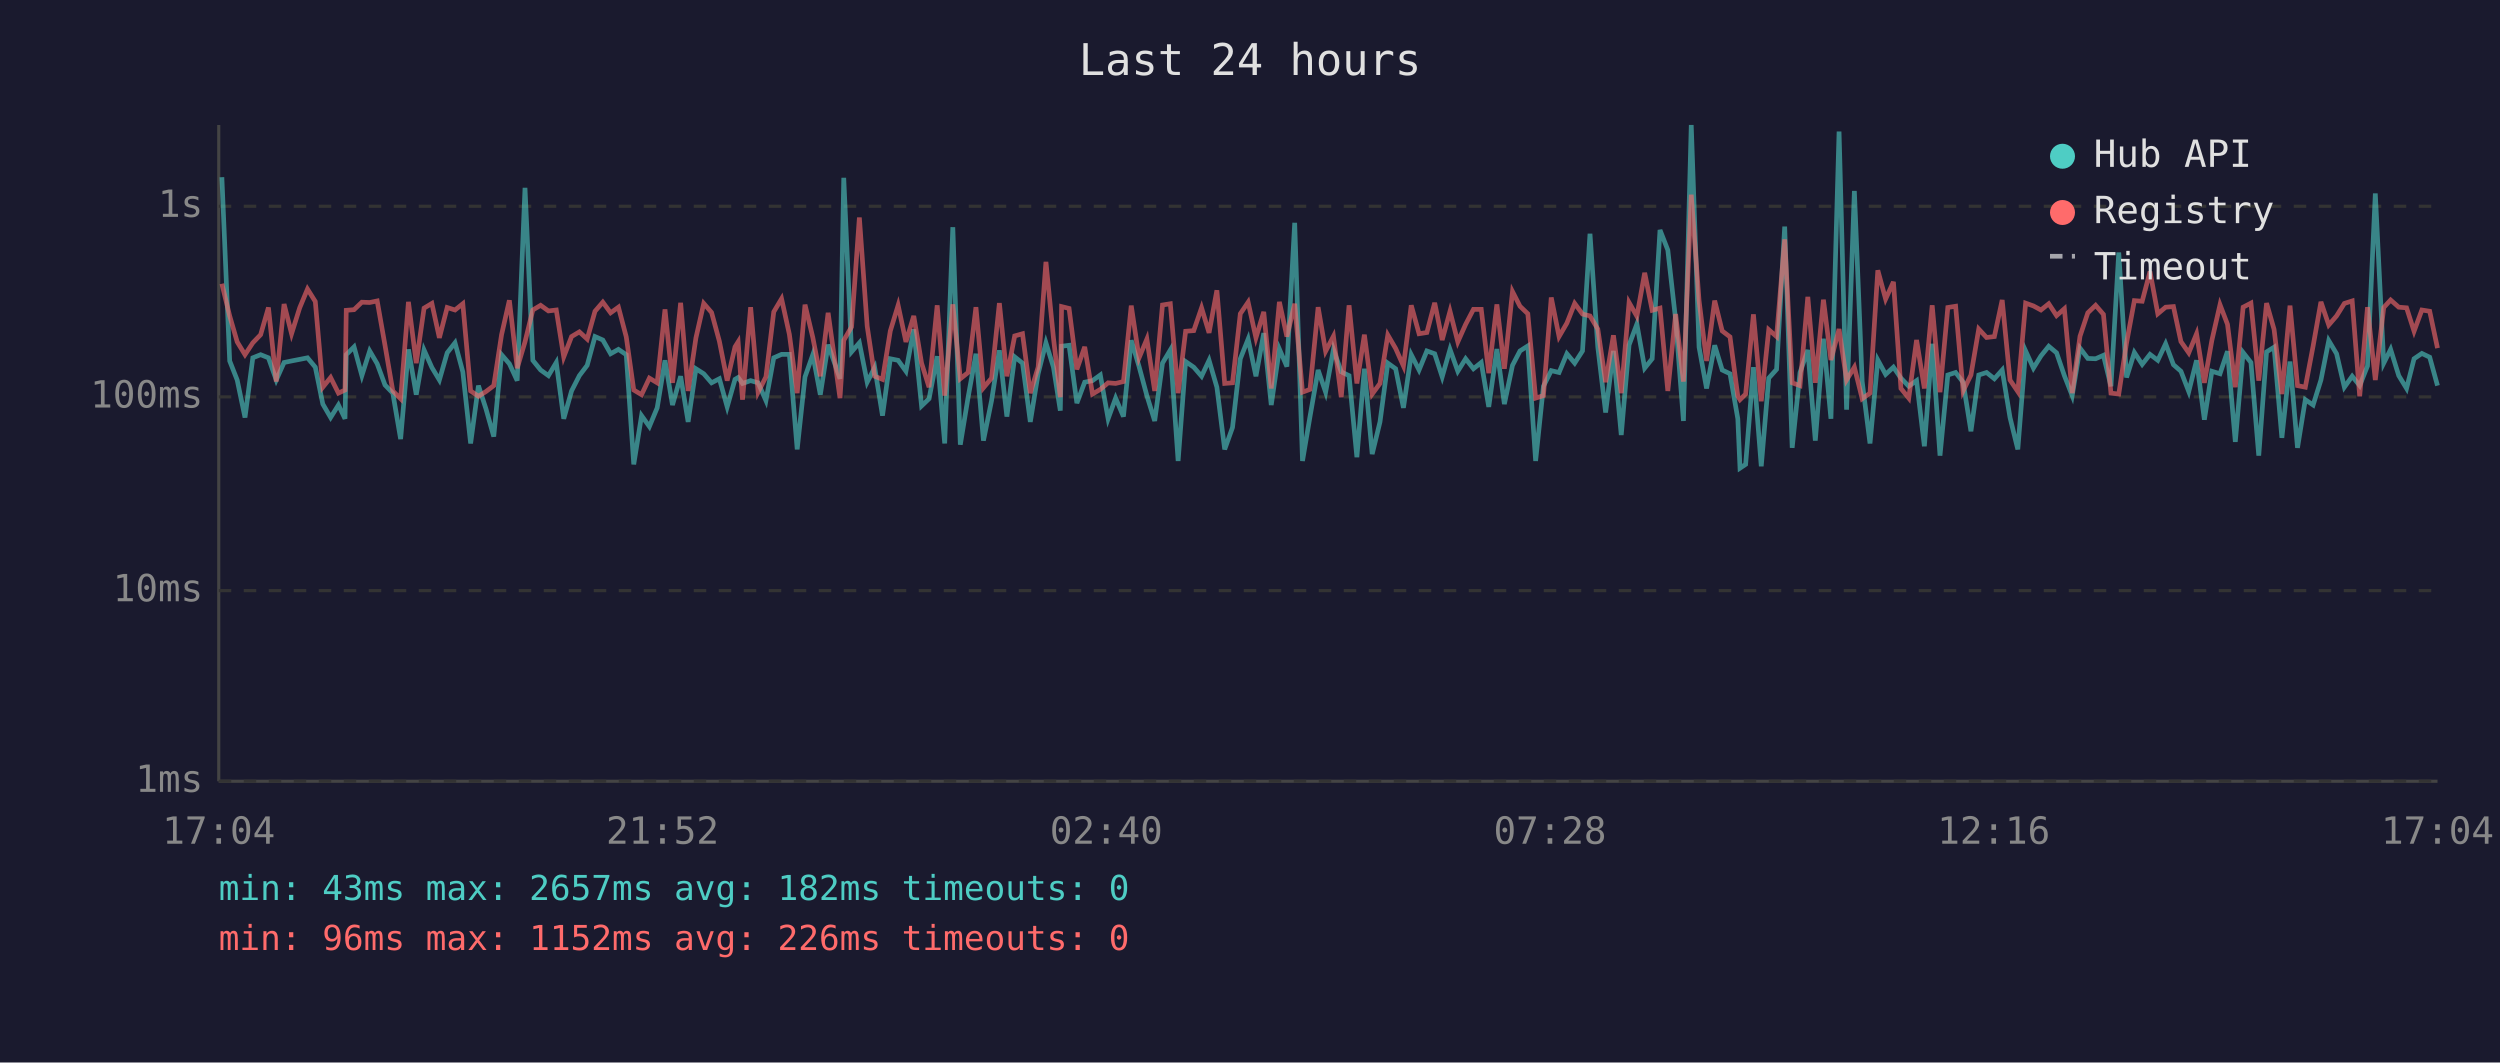
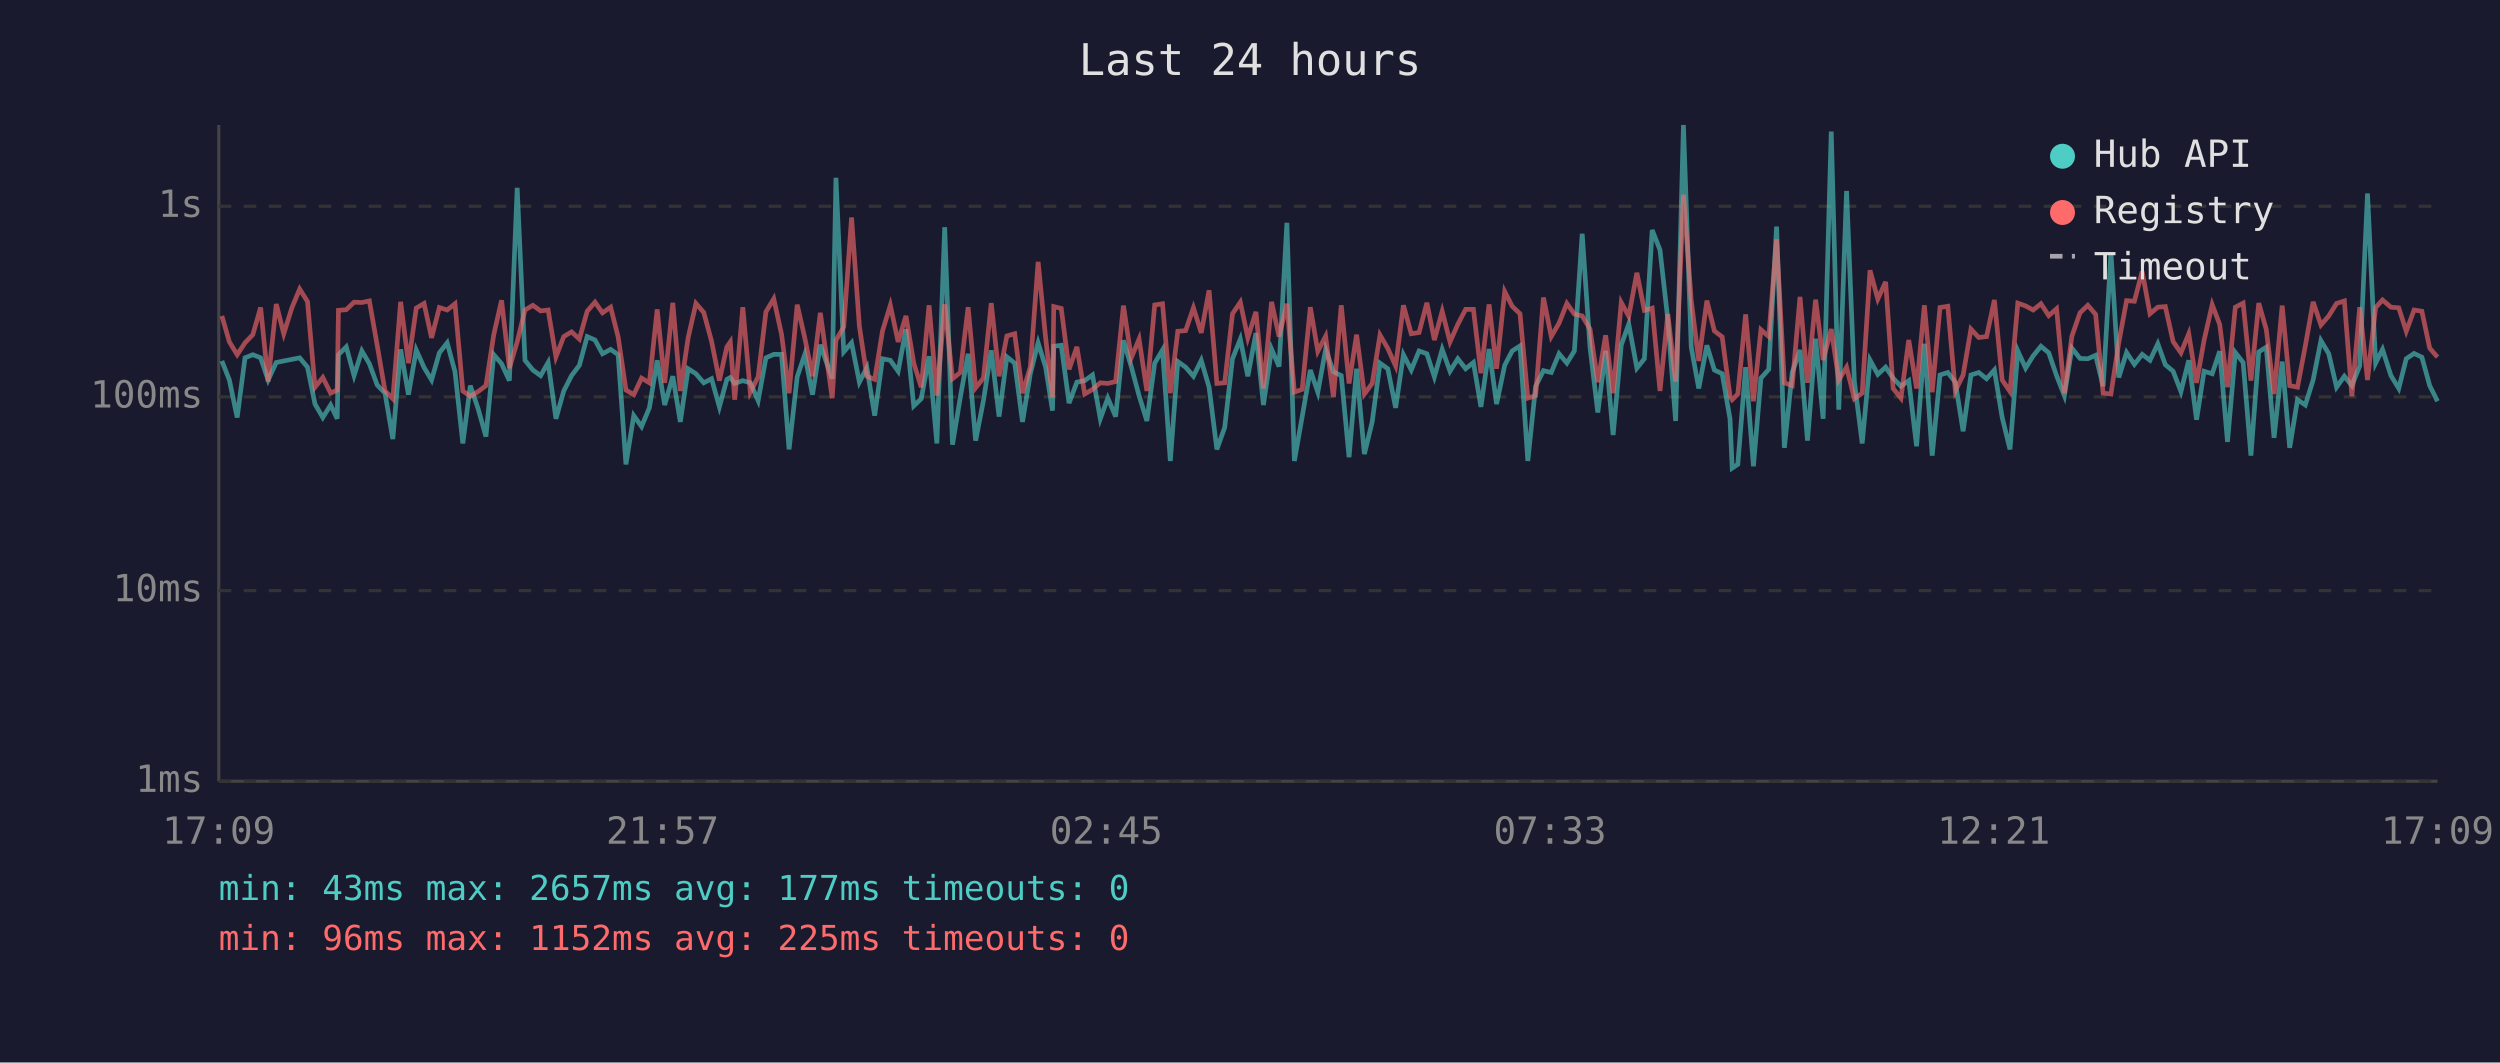
<svg xmlns="http://www.w3.org/2000/svg" viewBox="0 0 800 340" font-family="monospace" font-size="12">
  <rect width="800" height="340" fill="#1a1a2e" />
  <text x="400" y="24" fill="#e0e0e0" font-size="14" text-anchor="middle">Last 24 hours</text>
  <line x1="70" y1="40" x2="70" y2="250" stroke="#444" stroke-width="1" />
  <line x1="70" y1="250" x2="780" y2="250" stroke="#444" stroke-width="1" />
  <line x1="70" y1="250" x2="780" y2="250" stroke="#333" stroke-width="1" stroke-dasharray="4" />
  <text x="65" y="250" fill="#888" text-anchor="end" dominant-baseline="middle">1ms</text>
  <line x1="70" y1="189" x2="780" y2="189" stroke="#333" stroke-width="1" stroke-dasharray="4" />
  <text x="65" y="189" fill="#888" text-anchor="end" dominant-baseline="middle">10ms</text>
  <line x1="70" y1="127" x2="780" y2="127" stroke="#333" stroke-width="1" stroke-dasharray="4" />
  <text x="65" y="127" fill="#888" text-anchor="end" dominant-baseline="middle">100ms</text>
  <line x1="70" y1="66" x2="780" y2="66" stroke="#333" stroke-width="1" stroke-dasharray="4" />
  <text x="65" y="66" fill="#888" text-anchor="end" dominant-baseline="middle">1s</text>
-   <text x="70" y="270" fill="#888" text-anchor="middle">17:04</text>
-   <text x="212" y="270" fill="#888" text-anchor="middle">21:52</text>
-   <text x="354" y="270" fill="#888" text-anchor="middle">02:40</text>
-   <text x="496" y="270" fill="#888" text-anchor="middle">07:28</text>
-   <text x="638" y="270" fill="#888" text-anchor="middle">12:16</text>
-   <text x="780" y="270" fill="#888" text-anchor="middle">17:04</text>
-   <polyline points="71.0,56.7 73.5,115.5 75.9,121.6 78.4,133.6 80.9,114.5 83.4,113.5 85.9,114.5 88.4,121.6 90.9,116.0 93.3,115.5 95.9,115.0 98.4,114.5 100.9,117.5 103.3,129.3 105.8,133.6 108.3,129.6 110.4,134.0 110.8,113.5 113.3,111.0 115.8,120.2 118.3,112.3 120.7,116.4 123.2,123.2 125.7,125.8 128.2,140.5 130.7,111.8 133.2,126.3 135.7,112.0 138.2,117.6 140.6,121.6 143.1,112.9 145.6,109.7 148.1,119.0 150.6,141.9 153.1,123.4 155.5,130.8 158.0,139.7 160.5,113.5 163.0,116.4 165.5,121.8 168.0,60.1 170.5,115.3 173.0,118.4 175.5,120.2 178.0,116.0 180.4,134.0 182.9,125.1 185.4,120.2 187.9,116.9 190.4,107.7 192.9,108.8 195.4,113.2 197.9,111.8 200.4,113.5 202.8,148.6 205.3,133.0 207.8,136.5 210.3,130.5 212.8,115.3 215.2,129.6 217.8,120.4 220.2,135.0 222.7,118.0 225.2,119.6 227.7,122.5 230.2,121.2 232.7,130.2 235.2,121.4 236.2,120.8 237.6,122.7 240.2,121.8 242.6,122.5 245.1,128.2 247.6,114.5 250.1,113.4 252.6,113.4 255.1,143.8 257.6,120.6 260.1,113.5 262.5,126.3 265.0,110.3 268.8,121.2 270.0,56.9 272.5,112.6 275.0,109.7 277.5,122.3 279.9,117.6 282.4,133.0 284.9,114.8 287.4,115.3 289.9,118.8 292.4,105.4 294.9,129.9 297.3,127.6 299.9,114.0 302.3,141.9 304.9,72.7 307.3,142.3 309.8,127.1 312.3,113.2 314.7,141.0 317.3,128.2 319.8,112.1 322.2,133.3 324.7,114.2 327.2,116.2 329.7,135.0 332.2,119.6 334.7,109.7 337.1,117.5 339.3,131.4 339.7,110.8 342.1,110.5 344.6,129.0 347.1,122.3 349.6,121.8 352.1,120.0 354.6,134.0 357.0,127.4 359.5,133.3 362.0,108.9 364.5,117.3 367.0,126.6 369.5,134.7 372.0,116.2 374.5,112.0 377.0,147.5 379.4,115.7 382.0,117.5 384.5,120.4 386.9,115.3 389.4,123.9 391.9,143.8 394.4,136.8 396.9,114.8 399.4,108.5 401.9,120.4 404.4,106.6 406.8,129.6 409.4,111.7 411.8,117.3 414.3,71.3 416.8,147.5 419.2,133.3 421.8,118.4 424.2,125.5 426.7,111.8 429.2,119.0 431.7,120.2 434.2,146.3 436.6,118.0 439.1,145.3 441.6,135.0 444.1,116.2 446.6,118.0 449.1,130.5 451.6,113.5 454.1,118.4 456.6,112.3 459.1,113.2 461.5,120.6 464.0,111.8 466.5,118.8 469.0,114.8 471.5,118.0 474.0,116.0 476.4,130.2 479.0,111.7 481.4,129.3 484.0,116.9 486.4,112.3 488.9,110.7 491.4,147.5 493.9,123.6 496.4,118.6 498.9,119.2 501.4,113.2 503.9,116.2 506.4,112.3 508.8,74.8 511.3,111.1 513.8,132.0 516.3,112.3 518.8,139.2 521.3,110.4 523.8,103.7 526.3,117.8 528.7,114.8 531.2,73.6 533.7,80.0 536.2,102.3 538.7,134.7 541.2,40.0 543.7,111.1 546.1,124.3 548.7,110.5 551.1,118.4 553.6,119.6 556.1,134.0 556.8,149.8 558.6,148.6 561.1,117.5 563.6,149.2 566.0,121.0 568.5,118.2 571.1,72.5 573.5,143.3 576.0,119.2 578.5,112.0 580.9,141.0 583.5,108.4 585.9,134.0 588.5,42.1 590.9,131.1 593.4,61.1 595.9,122.1 598.4,141.9 600.9,115.2 603.4,119.8 605.9,117.5 608.3,121.0 610.8,123.6 613.3,121.8 615.8,142.8 618.3,110.0 620.8,145.8 623.3,120.0 625.8,119.2 628.2,122.3 630.7,138.0 633.2,120.0 635.7,119.2 638.2,121.2 640.7,118.4 643.2,133.6 645.7,143.8 648.2,112.3 650.7,117.8 653.1,113.9 655.6,110.8 658.1,112.9 660.6,120.2 663.1,126.6 665.6,111.4 668.1,114.7 670.6,114.8 673.1,113.7 675.5,123.6 678.0,80.8 680.5,120.8 683.0,112.8 685.5,116.6 688.0,113.4 690.5,115.3 693.0,110.0 695.5,116.7 697.9,118.8 700.4,125.3 702.9,115.3 705.4,134.3 707.8,118.8 710.4,119.6 712.8,112.4 715.3,141.4 717.8,112.8 720.3,116.0 722.8,145.8 725.3,112.6 727.7,111.1 730.2,140.1 732.8,115.7 735.2,143.3 737.7,127.9 740.2,129.6 742.7,121.6 745.2,109.0 747.7,113.2 750.2,123.9 752.7,120.4 755.1,123.4 757.6,117.1 760.1,61.9 762.8,116.2 765.0,111.8 767.6,120.2 770.1,124.3 772.5,114.8 775.0,113.1 777.5,114.3 780.0,123.4" fill="none" stroke="#4ecdc4" stroke-width="1.5" opacity="0.6" />
-   <polyline points="71.0,90.8 73.5,101.1 75.9,109.4 78.4,113.5 80.9,109.7 83.4,107.1 85.9,98.4 88.4,122.1 90.9,97.3 93.3,106.8 95.9,98.5 98.4,92.5 100.9,96.5 103.3,123.9 105.8,120.8 108.3,125.8 110.4,124.8 110.8,99.3 113.3,99.1 115.8,96.7 118.3,96.8 120.7,96.3 123.2,110.5 125.7,125.1 128.2,127.6 130.7,96.6 133.2,116.2 135.7,98.6 138.2,97.1 140.6,108.1 143.1,98.4 145.6,99.2 148.1,97.2 150.6,125.1 153.1,126.8 155.5,125.3 158.0,123.4 160.5,107.1 163.0,96.1 165.5,117.8 168.0,109.4 170.5,99.2 173.0,97.7 175.5,99.5 178.0,99.2 180.4,114.2 182.9,107.7 185.4,106.2 187.9,108.5 190.4,99.6 192.9,96.7 195.4,100.1 197.9,98.3 200.4,107.8 202.8,124.8 205.3,126.3 207.8,121.0 210.3,122.5 212.8,99.0 215.2,122.5 217.8,96.9 220.2,125.1 222.7,108.1 225.2,97.1 227.7,100.0 230.2,109.2 232.7,121.8 235.2,111.0 236.2,109.4 237.6,127.9 240.2,98.3 242.6,125.5 245.1,120.6 247.6,99.8 250.1,95.6 252.6,107.0 255.1,125.8 257.6,97.5 260.1,108.0 262.5,120.4 265.0,100.1 268.8,127.4 270.0,108.9 272.5,104.6 275.0,69.6 277.5,104.4 279.9,120.4 282.4,121.4 284.9,105.9 287.4,97.7 289.9,109.4 292.4,101.1 294.9,116.2 297.3,123.9 299.9,97.7 302.3,126.6 304.9,97.4 307.3,121.2 309.8,119.2 312.3,98.3 314.7,124.1 317.3,121.0 319.8,97.0 322.2,120.4 324.7,107.5 327.2,106.8 329.7,125.8 332.2,117.5 334.7,83.8 337.1,108.1 339.3,127.1 339.7,98.1 342.1,98.7 344.6,118.2 347.1,111.0 349.6,126.1 352.1,124.6 354.6,122.5 357.0,122.7 359.5,122.1 362.0,97.8 364.5,114.5 367.0,108.5 369.5,125.1 372.0,97.6 374.5,97.2 377.0,125.8 379.4,106.0 382.0,105.8 384.5,98.5 386.9,106.5 389.4,92.9 391.9,122.7 394.4,122.5 396.9,100.4 399.4,96.7 401.9,108.1 404.4,99.8 406.8,124.3 409.4,96.6 411.8,107.7 414.3,97.2 416.8,125.5 419.2,124.6 421.8,98.3 424.2,112.4 426.7,107.6 429.2,127.1 431.7,97.7 434.2,122.7 436.6,107.1 439.1,126.1 441.6,122.7 444.1,107.2 446.6,111.5 449.1,117.1 451.6,97.7 454.1,106.8 456.6,106.4 459.1,96.9 461.5,108.8 464.0,99.6 466.5,109.4 469.0,103.8 471.5,99.0 474.0,99.0 476.4,119.4 479.0,97.4 481.4,118.0 484.0,93.3 486.4,98.0 488.9,100.4 491.4,127.4 493.9,126.6 496.4,95.2 498.9,107.7 501.4,103.4 503.9,97.1 506.4,100.5 508.8,101.1 511.3,105.3 513.8,122.3 516.3,107.3 518.8,125.8 521.3,96.8 523.8,101.2 526.3,87.3 528.7,99.3 531.2,98.6 533.7,125.1 536.2,100.5 538.7,122.1 541.2,62.3 543.7,96.2 546.1,115.5 548.7,96.2 551.1,105.9 553.6,107.8 556.1,126.8 556.8,127.9 558.6,126.1 561.1,100.6 563.6,128.4 566.0,105.5 568.5,107.7 571.1,76.6 573.5,122.5 576.0,123.4 578.5,95.0 580.9,122.5 583.5,95.9 585.9,115.2 588.5,105.3 590.9,121.6 593.4,117.5 595.9,127.6 598.4,125.8 600.9,86.5 603.4,95.7 605.9,90.2 608.3,124.3 610.8,127.4 613.3,108.8 615.8,124.3 618.3,97.7 620.8,125.5 623.3,98.4 625.8,98.0 628.2,125.1 630.7,120.0 633.2,105.3 635.7,108.0 638.2,107.7 640.7,96.0 643.2,121.6 645.7,125.3 648.2,97.0 650.7,97.9 653.1,99.2 655.6,97.2 658.1,101.0 660.6,98.8 663.1,125.8 665.6,107.6 668.1,100.1 670.6,97.7 673.1,100.6 675.5,125.8 678.0,126.1 680.5,109.7 683.0,96.2 685.5,96.4 688.0,86.9 690.5,100.4 693.0,98.3 695.5,98.1 697.9,109.3 700.4,112.9 702.9,106.8 705.4,122.5 707.8,108.9 710.4,97.5 712.8,103.8 715.3,123.9 717.8,98.3 720.3,97.0 722.8,121.8 725.3,97.0 727.7,105.4 730.2,126.1 732.8,97.8 735.2,123.4 737.7,123.9 740.2,110.7 742.7,96.6 745.2,104.0 747.7,101.1 750.2,97.1 752.7,96.3 755.1,126.8 757.6,98.3 760.1,121.6 762.8,98.4 765.0,96.0 767.6,98.3 770.1,98.5 772.5,106.0 775.0,99.2 777.5,99.6 780.0,111.4" fill="none" stroke="#ff6b6b" stroke-width="1.5" opacity="0.6" />
+   <text x="70" y="270" fill="#888" text-anchor="middle">17:09</text>
+   <text x="212" y="270" fill="#888" text-anchor="middle">21:57</text>
+   <text x="354" y="270" fill="#888" text-anchor="middle">02:45</text>
+   <text x="496" y="270" fill="#888" text-anchor="middle">07:33</text>
+   <text x="638" y="270" fill="#888" text-anchor="middle">12:21</text>
+   <text x="780" y="270" fill="#888" text-anchor="middle">17:09</text>
+   <polyline points="71.0,115.5 73.4,121.6 75.9,133.6 78.4,114.5 80.9,113.5 83.4,114.5 85.8,121.6 88.4,116.0 90.8,115.5 93.4,115.0 95.9,114.5 98.4,117.5 100.8,129.3 103.3,133.6 105.8,129.6 107.9,134.0 108.3,113.5 110.8,111.0 113.3,120.2 115.8,112.3 118.2,116.4 120.7,123.2 123.2,125.8 125.7,140.5 128.2,111.8 130.7,126.3 133.2,112.0 135.7,117.6 138.1,121.6 140.6,112.9 143.1,109.7 145.6,119.0 148.1,141.9 150.5,123.4 153.0,130.8 155.5,139.7 158.0,113.5 160.5,116.4 163.0,121.8 165.5,60.1 168.0,115.3 170.5,118.4 173.0,120.2 175.4,116.0 177.9,134.0 180.4,125.1 182.9,120.2 185.4,116.9 187.9,107.7 190.4,108.8 192.8,113.2 195.4,111.8 197.8,113.5 200.3,148.6 202.8,133.0 205.3,136.5 207.8,130.5 210.3,115.3 212.7,129.6 215.3,120.4 217.7,135.0 220.2,118.0 222.7,119.6 225.2,122.5 227.7,121.2 230.2,130.2 232.6,121.4 233.7,120.8 235.1,122.7 237.7,121.8 240.1,122.5 242.6,128.2 245.1,114.5 247.6,113.4 250.1,113.4 252.5,143.8 255.1,120.6 257.5,113.5 260.0,126.3 262.5,110.3 266.3,121.2 267.5,56.9 270.0,112.6 272.5,109.7 275.0,122.3 277.4,117.6 279.9,133.0 282.4,114.8 284.9,115.3 287.4,118.8 289.9,105.4 292.4,129.9 294.8,127.6 297.3,114.0 299.8,141.9 302.3,72.7 304.8,142.3 307.3,127.1 309.8,113.2 312.2,141.0 314.7,128.2 317.2,112.1 319.7,133.3 322.2,114.2 324.7,116.2 327.2,135.0 329.7,119.6 332.2,109.7 334.6,117.5 336.8,131.4 337.2,110.8 339.6,110.5 342.1,129.0 344.6,122.3 347.1,121.8 349.6,120.0 352.1,134.0 354.5,127.4 357.0,133.3 359.5,108.9 362.0,117.3 364.5,126.6 367.0,134.7 369.5,116.2 372.0,112.0 374.5,147.5 376.9,115.7 379.4,117.5 381.9,120.4 384.4,115.3 386.9,123.9 389.4,143.8 391.9,136.8 394.4,114.8 396.9,108.5 399.3,120.4 401.9,106.6 404.3,129.6 406.9,111.7 409.3,117.3 411.8,71.3 414.2,147.5 416.7,133.3 419.3,118.4 421.7,125.5 424.2,111.8 426.7,119.0 429.2,120.2 431.7,146.3 434.1,118.0 436.6,145.3 439.1,135.0 441.6,116.2 444.1,118.0 446.6,130.5 449.1,113.5 451.6,118.4 454.1,112.3 456.6,113.2 459.0,120.6 461.5,111.8 464.0,118.8 466.5,114.8 469.0,118.0 471.5,116.0 473.9,130.2 476.5,111.7 478.9,129.3 481.5,116.9 483.9,112.3 486.4,110.7 488.9,147.5 491.4,123.6 493.9,118.6 496.4,119.2 498.9,113.2 501.4,116.2 503.8,112.3 506.3,74.8 508.8,111.1 511.3,132.0 513.8,112.3 516.2,139.2 518.8,110.4 521.2,103.7 523.8,117.8 526.2,114.8 528.7,73.6 531.2,80.0 533.7,102.3 536.2,134.7 538.7,40.0 541.2,111.1 543.6,124.3 546.2,110.5 548.6,118.4 551.1,119.6 553.6,134.0 554.3,149.8 556.1,148.6 558.6,117.5 561.1,149.2 563.5,121.0 566.0,118.2 568.5,72.5 571.0,143.3 573.5,119.2 576.0,112.0 578.4,141.0 581.0,108.4 583.4,134.0 586.0,42.1 588.4,131.1 590.9,61.1 593.4,122.1 595.9,141.9 598.4,115.2 600.9,119.8 603.4,117.5 605.8,121.0 608.3,123.6 610.8,121.8 613.3,142.8 615.8,110.0 618.3,145.8 620.8,120.0 623.3,119.2 625.7,122.3 628.2,138.0 630.7,120.0 633.2,119.2 635.7,121.2 638.2,118.4 640.7,133.6 643.2,143.8 645.7,112.3 648.2,117.8 650.6,113.9 653.1,110.8 655.6,112.9 658.1,120.2 660.6,126.6 663.0,111.4 665.6,114.7 668.1,114.8 670.6,113.7 673.0,123.6 675.5,80.8 678.0,120.8 680.5,112.8 683.0,116.6 685.5,113.4 688.0,115.3 690.5,110.0 692.9,116.7 695.4,118.8 697.9,125.3 700.4,115.3 702.9,134.3 705.3,118.8 707.9,119.6 710.3,112.4 712.8,141.4 715.3,112.8 717.8,116.0 720.3,145.8 722.8,112.6 725.2,111.1 727.7,140.1 730.3,115.7 732.7,143.3 735.2,127.9 737.7,129.6 740.2,121.6 742.7,109.0 745.2,113.2 747.7,123.9 750.2,120.4 752.6,123.4 755.1,117.1 757.6,61.9 760.2,116.2 762.4,111.8 765.1,120.2 767.6,124.3 770.0,114.8 772.5,113.1 775.0,114.3 777.5,123.4 780.0,128.4" fill="none" stroke="#4ecdc4" stroke-width="1.5" opacity="0.6" />
+   <polyline points="71.0,101.1 73.4,109.4 75.9,113.5 78.4,109.7 80.9,107.1 83.4,98.4 85.8,122.1 88.4,97.3 90.8,106.8 93.4,98.5 95.9,92.5 98.4,96.5 100.8,123.9 103.3,120.8 105.8,125.8 107.9,124.8 108.3,99.3 110.8,99.1 113.3,96.7 115.8,96.8 118.2,96.3 120.7,110.5 123.2,125.1 125.7,127.6 128.2,96.6 130.7,116.2 133.2,98.6 135.7,97.1 138.1,108.1 140.6,98.4 143.1,99.2 145.6,97.2 148.1,125.1 150.5,126.8 153.0,125.3 155.5,123.4 158.0,107.1 160.5,96.1 163.0,117.8 165.5,109.4 168.0,99.2 170.5,97.7 173.0,99.5 175.4,99.2 177.9,114.2 180.4,107.7 182.9,106.2 185.4,108.5 187.9,99.6 190.4,96.7 192.8,100.1 195.4,98.3 197.8,107.8 200.3,124.8 202.8,126.3 205.3,121.0 207.8,122.5 210.3,99.0 212.7,122.5 215.3,96.9 217.7,125.1 220.2,108.1 222.7,97.1 225.2,100.0 227.7,109.2 230.2,121.8 232.6,111.0 233.7,109.4 235.1,127.9 237.7,98.3 240.1,125.5 242.6,120.6 245.1,99.8 247.6,95.6 250.1,107.0 252.5,125.8 255.1,97.5 257.5,108.0 260.0,120.4 262.5,100.1 266.3,127.4 267.5,108.9 270.0,104.6 272.5,69.6 275.0,104.4 277.4,120.4 279.9,121.4 282.4,105.9 284.9,97.7 287.4,109.4 289.9,101.1 292.4,116.2 294.8,123.9 297.3,97.7 299.8,126.6 302.3,97.4 304.8,121.2 307.3,119.2 309.8,98.3 312.2,124.1 314.7,121.0 317.2,97.0 319.7,120.4 322.2,107.5 324.7,106.8 327.2,125.8 329.7,117.5 332.2,83.8 334.6,108.1 336.8,127.1 337.2,98.1 339.6,98.7 342.1,118.2 344.6,111.0 347.1,126.1 349.6,124.6 352.1,122.5 354.5,122.7 357.0,122.1 359.5,97.8 362.0,114.5 364.5,108.5 367.0,125.1 369.5,97.6 372.0,97.2 374.5,125.8 376.9,106.0 379.4,105.8 381.9,98.5 384.4,106.5 386.9,92.9 389.4,122.7 391.9,122.5 394.4,100.4 396.9,96.7 399.3,108.1 401.9,99.8 404.3,124.3 406.9,96.6 409.3,107.7 411.8,97.2 414.2,125.5 416.7,124.6 419.3,98.3 421.7,112.4 424.2,107.6 426.7,127.1 429.2,97.7 431.7,122.7 434.1,107.1 436.6,126.1 439.1,122.7 441.6,107.2 444.1,111.5 446.6,117.1 449.1,97.7 451.6,106.8 454.1,106.4 456.6,96.9 459.0,108.8 461.5,99.6 464.0,109.4 466.5,103.8 469.0,99.0 471.5,99.0 473.9,119.4 476.5,97.4 478.9,118.0 481.5,93.3 483.9,98.0 486.4,100.4 488.9,127.4 491.4,126.6 493.9,95.2 496.4,107.7 498.9,103.4 501.4,97.1 503.8,100.5 506.3,101.1 508.8,105.3 511.3,122.3 513.8,107.3 516.2,125.8 518.8,96.8 521.2,101.2 523.8,87.3 526.2,99.3 528.7,98.6 531.2,125.1 533.7,100.5 536.2,122.1 538.7,62.3 541.2,96.2 543.6,115.5 546.2,96.2 548.6,105.9 551.1,107.8 553.6,126.8 554.3,127.9 556.1,126.1 558.6,100.6 561.1,128.4 563.5,105.5 566.0,107.7 568.5,76.6 571.0,122.5 573.5,123.4 576.0,95.0 578.4,122.5 581.0,95.9 583.4,115.2 586.0,105.3 588.4,121.6 590.9,117.5 593.4,127.6 595.9,125.8 598.4,86.5 600.9,95.7 603.4,90.2 605.8,124.3 608.3,127.4 610.8,108.8 613.3,124.3 615.8,97.7 618.3,125.5 620.8,98.4 623.3,98.0 625.7,125.1 628.2,120.0 630.7,105.3 633.2,108.0 635.7,107.7 638.2,96.0 640.7,121.6 643.2,125.3 645.7,97.0 648.2,97.9 650.6,99.2 653.1,97.2 655.6,101.0 658.1,98.8 660.6,125.8 663.0,107.6 665.6,100.1 668.1,97.7 670.6,100.6 673.0,125.8 675.5,126.1 678.0,109.7 680.5,96.2 683.0,96.4 685.5,86.9 688.0,100.4 690.5,98.3 692.9,98.1 695.4,109.3 697.9,112.9 700.4,106.8 702.9,122.5 705.3,108.9 707.9,97.5 710.3,103.8 712.8,123.9 715.3,98.3 717.8,97.0 720.3,121.8 722.8,97.0 725.2,105.4 727.7,126.1 730.3,97.8 732.7,123.4 735.2,123.9 737.7,110.7 740.2,96.6 742.7,104.0 745.2,101.1 747.7,97.1 750.2,96.3 752.6,126.8 755.1,98.3 757.6,121.6 760.2,98.4 762.4,96.0 765.1,98.3 767.6,98.5 770.0,106.0 772.5,99.2 775.0,99.6 777.5,111.4 780.0,114.3" fill="none" stroke="#ff6b6b" stroke-width="1.5" opacity="0.6" />
  <circle cx="660" cy="50" r="4" fill="#4ecdc4" />
  <text x="670" y="50" fill="#e0e0e0" dominant-baseline="middle">Hub API</text>
  <circle cx="660" cy="68" r="4" fill="#ff6b6b" />
  <text x="670" y="68" fill="#e0e0e0" dominant-baseline="middle">Registry</text>
  <line x1="656" y1="82" x2="664" y2="82" stroke="#e0e0e0" stroke-width="1.5" stroke-dasharray="4,3" opacity="0.7" />
  <text x="670" y="86" fill="#e0e0e0" dominant-baseline="middle">Timeout</text>
-   <text x="70" y="288" fill="#4ecdc4" font-size="11">min: 43ms  max: 2657ms  avg: 182ms  timeouts: 0</text>
-   <text x="70" y="304" fill="#ff6b6b" font-size="11">min: 96ms  max: 1152ms  avg: 226ms  timeouts: 0</text>
+   <text x="70" y="288" fill="#4ecdc4" font-size="11">min: 43ms  max: 2657ms  avg: 177ms  timeouts: 0</text>
+   <text x="70" y="304" fill="#ff6b6b" font-size="11">min: 96ms  max: 1152ms  avg: 225ms  timeouts: 0</text>
</svg>
